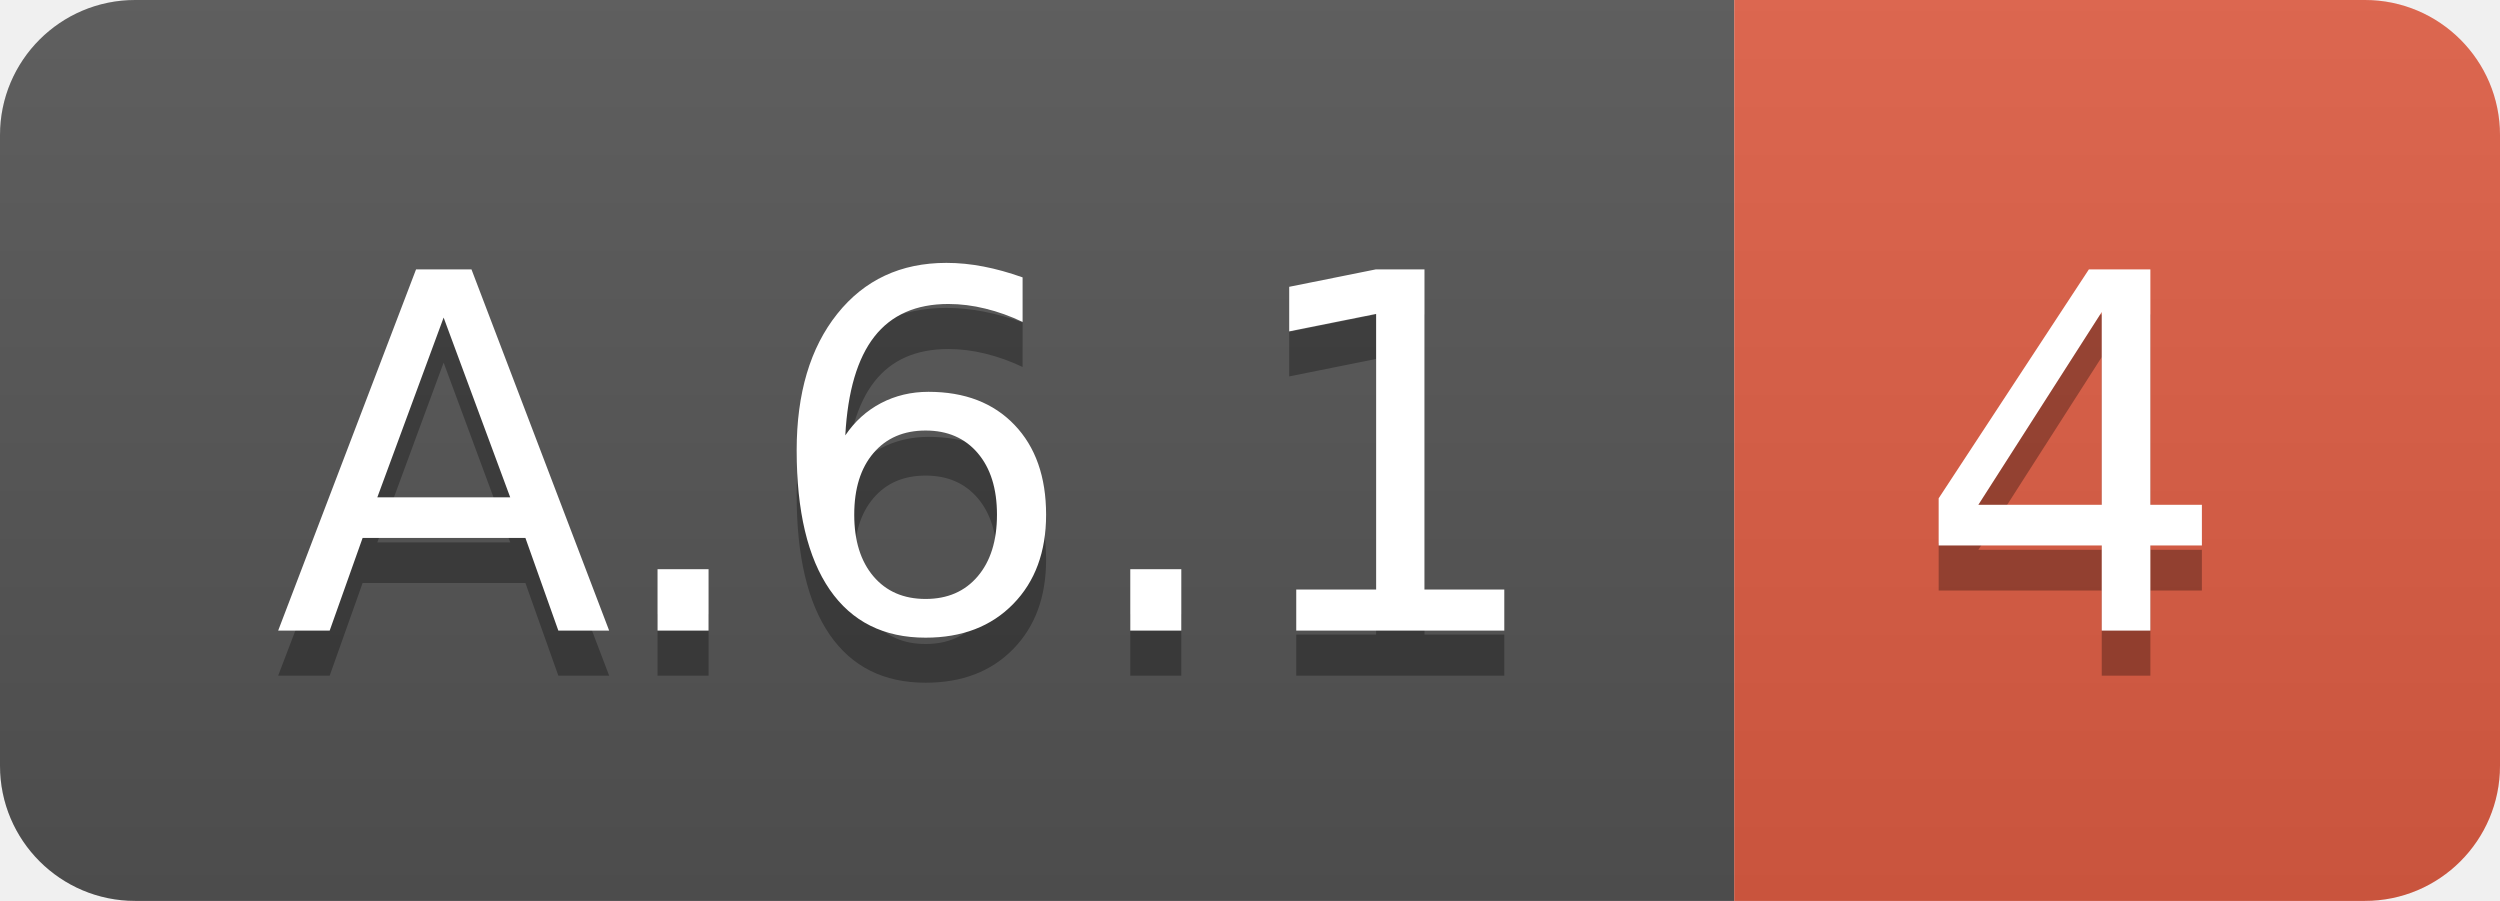
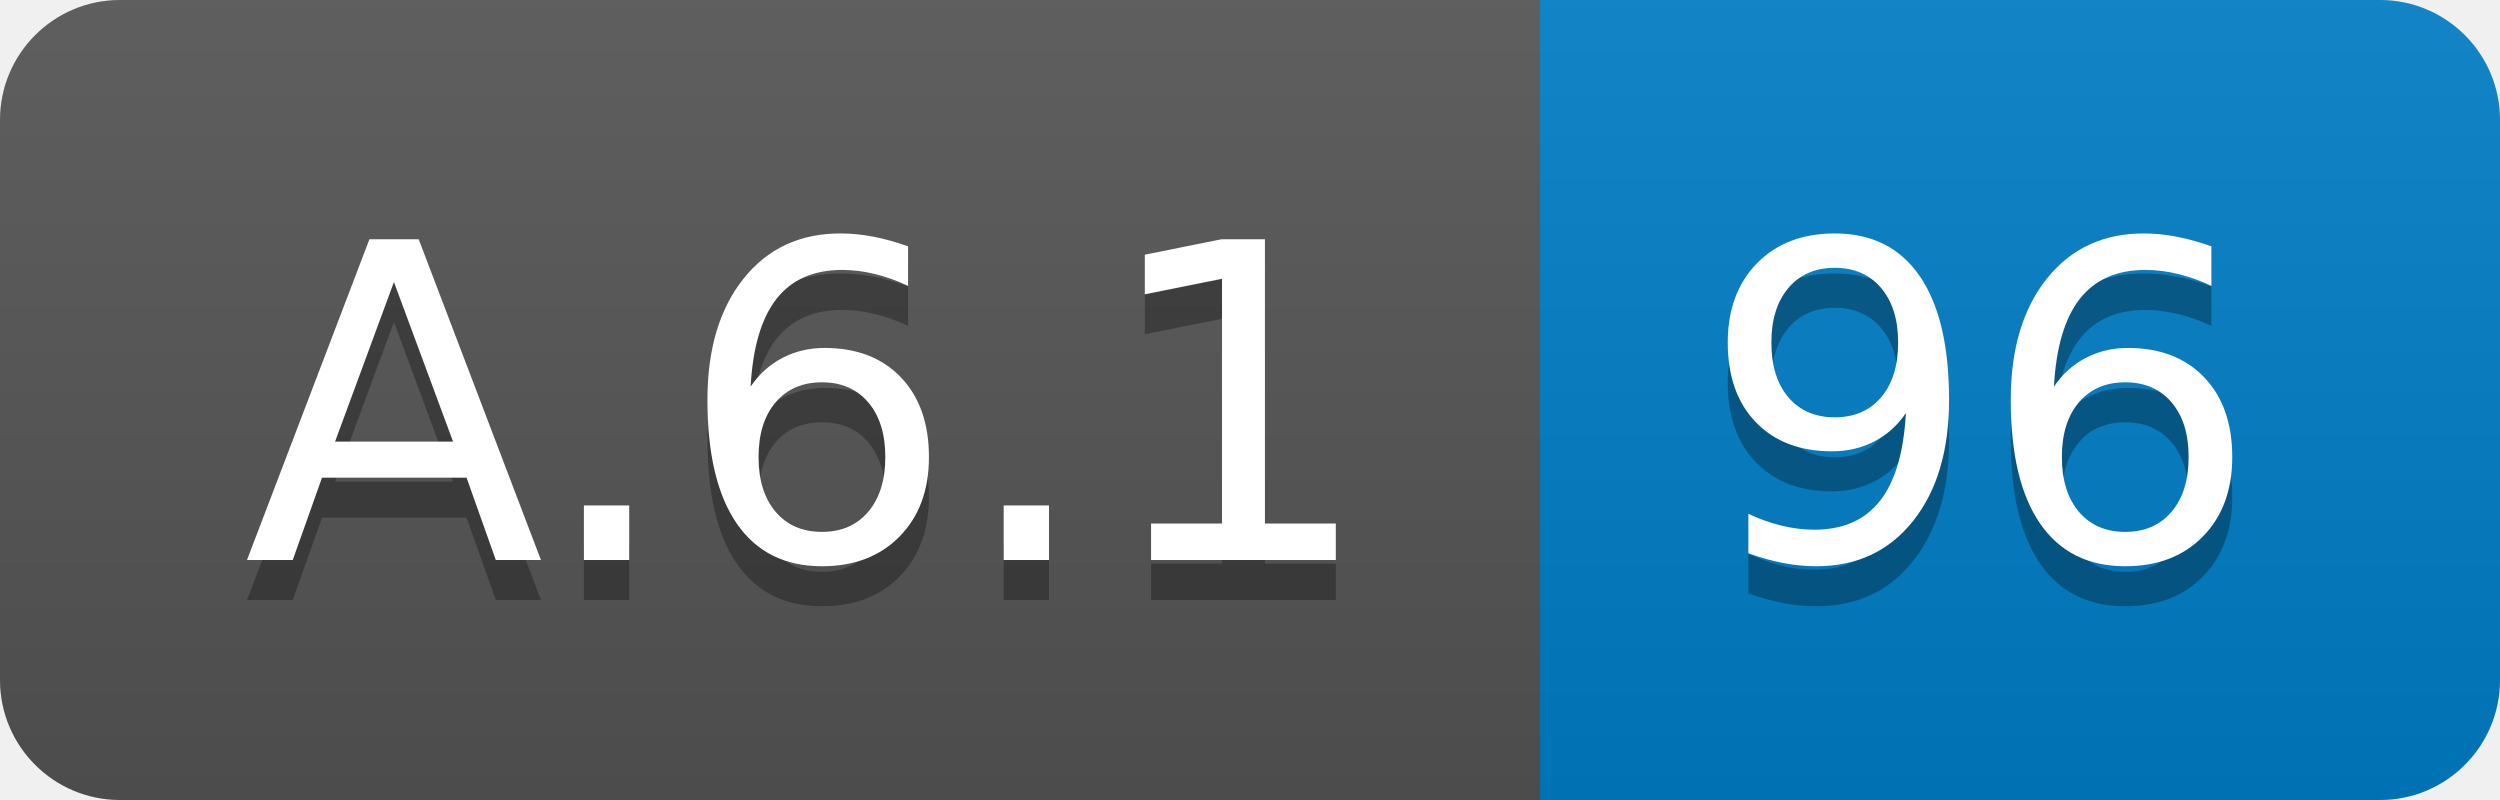
- <svg xmlns="http://www.w3.org/2000/svg" width="55.5" height="20">
+ <svg xmlns="http://www.w3.org/2000/svg" width="62.5" height="20">
  <linearGradient id="smooth" x2="0" y2="100%">
    <stop offset="0" stop-color="#bbb" stop-opacity=".1" />
    <stop offset="1" stop-opacity=".1" />
  </linearGradient>
  <clipPath id="round">
-     <rect width="55.5" height="20" rx="3" fill="#fff" />
+     <rect width="62.5" height="20" rx="3" fill="#fff" />
  </clipPath>
  <g clip-path="url(#round)">
    <rect width="38.5" height="20" fill="#555" />
-     <rect x="38.5" width="17.0" height="20" fill="#e05d44" />
-     <rect width="55.5" height="20" fill="url(#smooth)" />
+     <rect x="38.5" width="24.0" height="20" fill="#007ec6" />
+     <rect width="62.5" height="20" fill="url(#smooth)" />
  </g>
  <g fill="#fff" text-anchor="middle" font-family="DejaVu Sans,Verdana,Geneva,sans-serif" font-size="110">
    <text x="202.5" y="150" fill="#010101" fill-opacity=".3" transform="scale(0.1)" textLength="285.0" lengthAdjust="spacing">A.6.1</text>
    <text x="202.5" y="140" transform="scale(0.1)" textLength="285.0" lengthAdjust="spacing">A.6.1</text>
-     <text x="460.0" y="150" fill="#010101" fill-opacity=".3" transform="scale(0.1)" textLength="70.0" lengthAdjust="spacing">4</text>
-     <text x="460.0" y="140" transform="scale(0.1)" textLength="70.0" lengthAdjust="spacing">4</text>
+     <text x="495.0" y="150" fill="#010101" fill-opacity=".3" transform="scale(0.1)" textLength="140.0" lengthAdjust="spacing">96</text>
+     <text x="495.0" y="140" transform="scale(0.1)" textLength="140.0" lengthAdjust="spacing">96</text>
  </g>
</svg>
